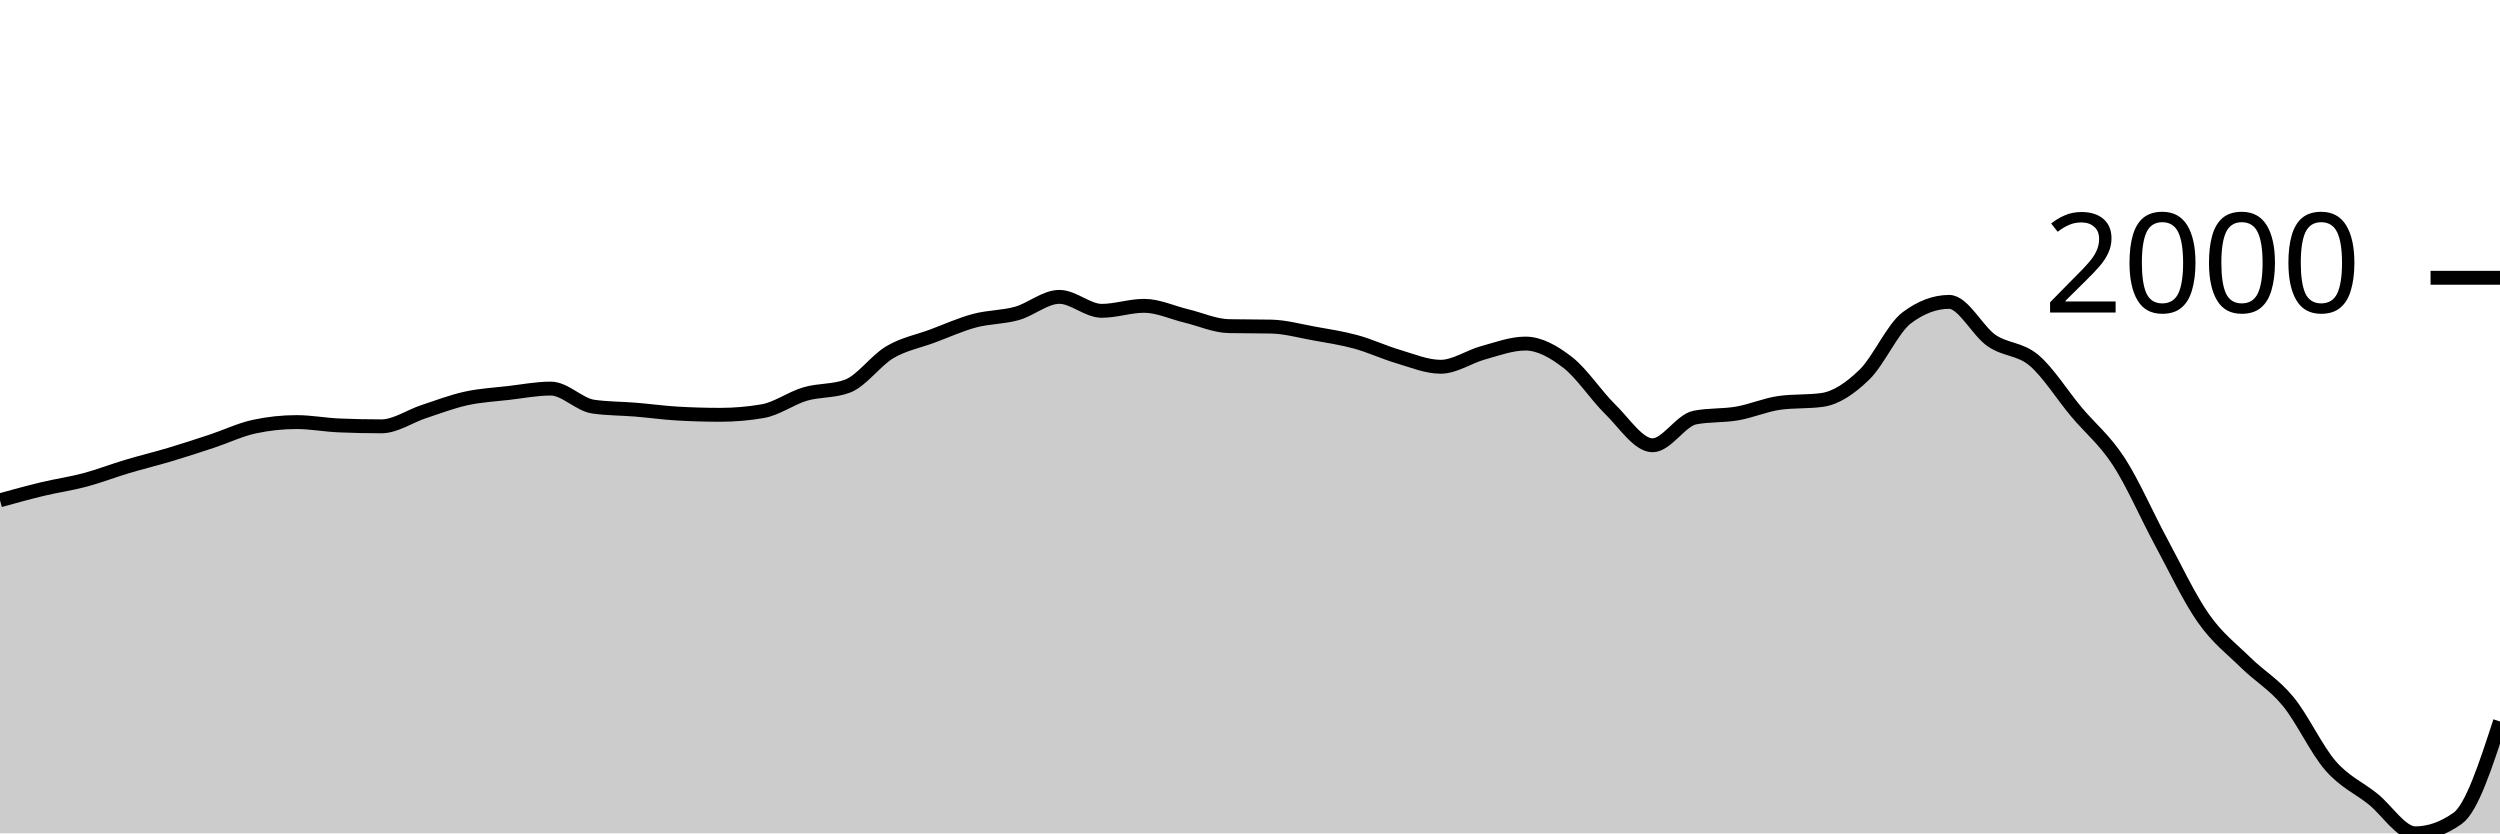
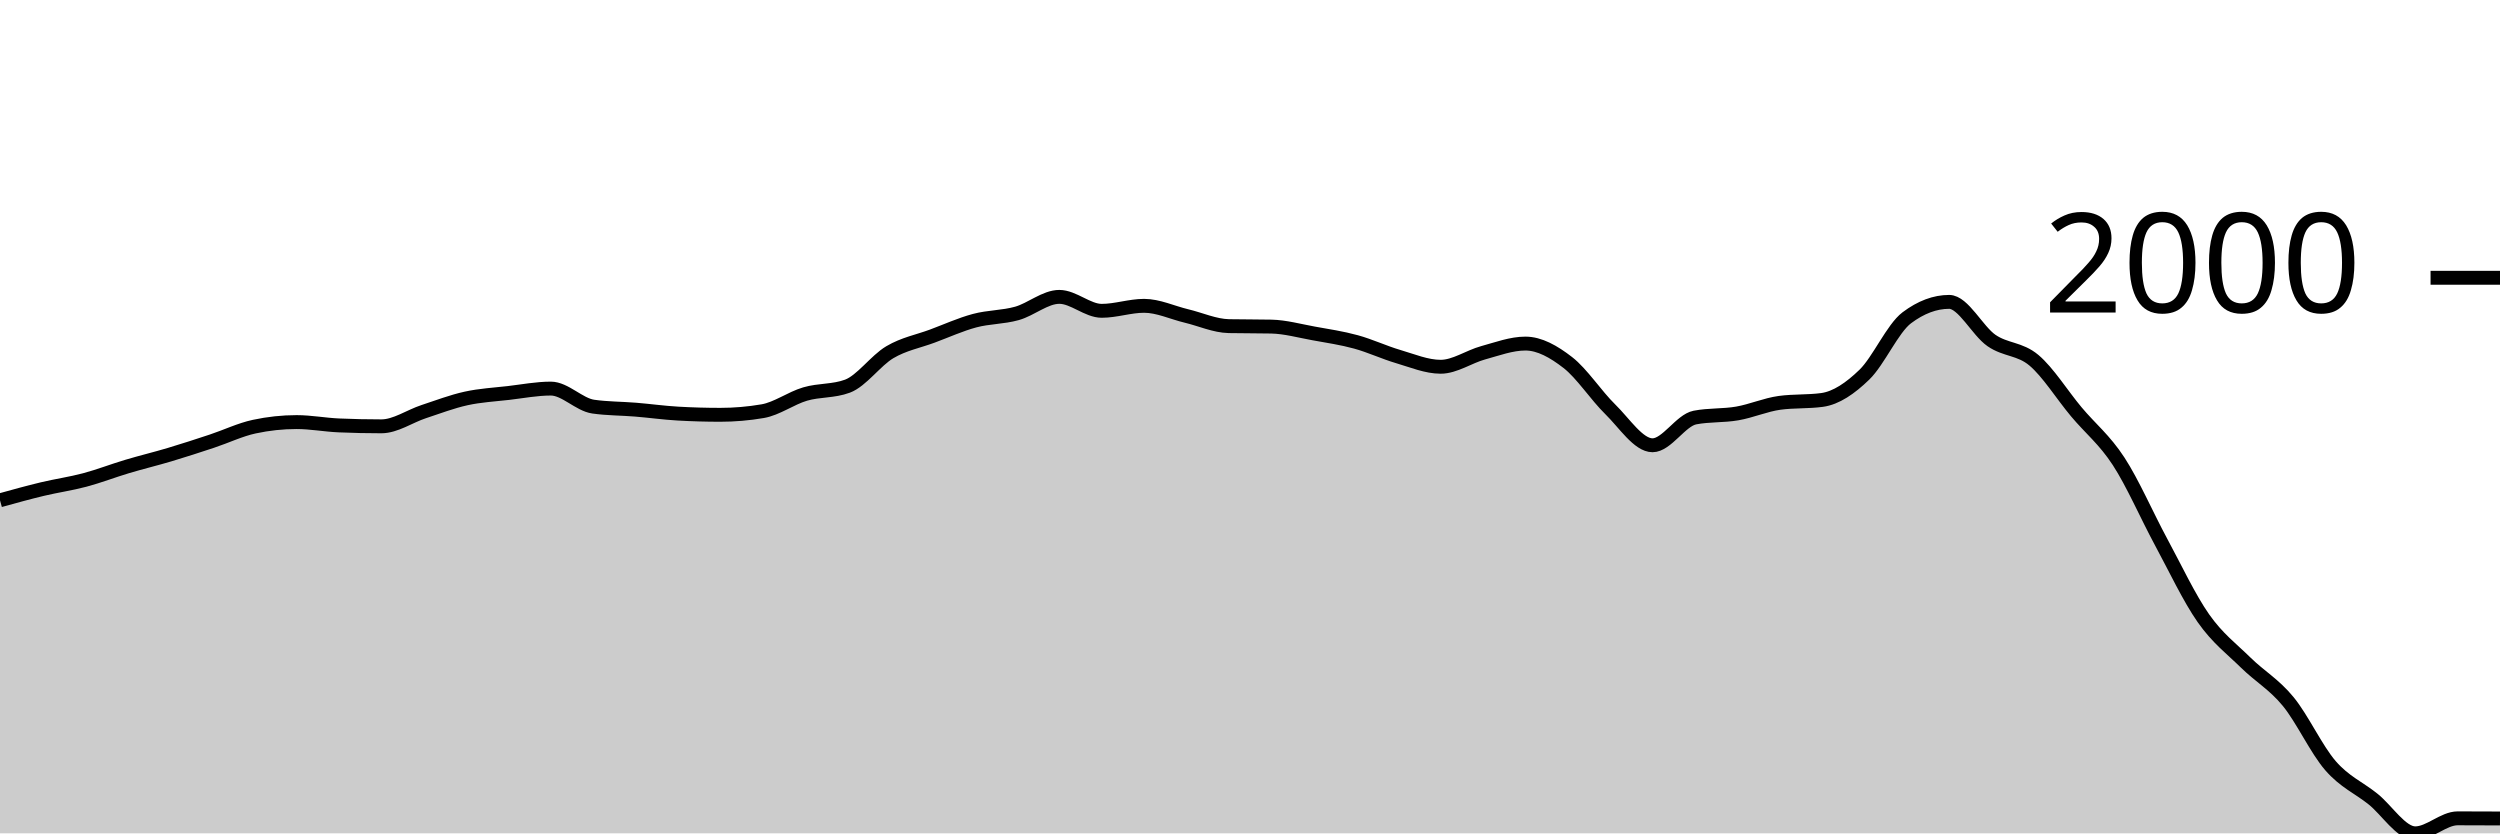
<svg xmlns="http://www.w3.org/2000/svg" viewBox="0 0 180 60">
  <g transform="translate(0,20)">
-     <path class="area" fill="rgba(0, 0, 0, 0.2)" d="M0,16.022C1.017,15.74,2.034,15.458,3.051,15.214C4.068,14.97,5.085,14.83,6.102,14.559C7.119,14.288,8.136,13.892,9.153,13.588C10.169,13.284,11.186,13.04,12.203,12.737C13.22,12.433,14.237,12.102,15.254,11.765C16.271,11.429,17.288,10.936,18.305,10.718C19.322,10.499,20.339,10.39,21.356,10.39C22.373,10.39,23.39,10.587,24.407,10.63C25.424,10.674,26.441,10.696,27.458,10.696C28.475,10.696,29.492,9.972,30.508,9.637C31.525,9.302,32.542,8.911,33.559,8.688C34.576,8.464,35.593,8.413,36.61,8.295C37.627,8.176,38.644,7.978,39.661,7.978C40.678,7.978,41.695,9.131,42.712,9.277C43.729,9.422,44.746,9.412,45.763,9.495C46.78,9.579,47.797,9.721,48.814,9.779C49.831,9.837,50.847,9.866,51.864,9.866C52.881,9.866,53.898,9.779,54.915,9.604C55.932,9.43,56.949,8.671,57.966,8.371C58.983,8.071,60,8.182,61.017,7.804C62.034,7.425,63.051,5.959,64.068,5.359C65.085,4.759,66.102,4.58,67.119,4.202C68.136,3.824,69.153,3.362,70.169,3.089C71.186,2.816,72.203,2.85,73.22,2.565C74.237,2.279,75.254,1.375,76.271,1.375C77.288,1.375,78.305,2.379,79.322,2.379C80.339,2.379,81.356,2.019,82.373,2.019C83.39,2.019,84.407,2.507,85.424,2.75C86.441,2.994,87.458,3.46,88.475,3.482C89.492,3.503,90.508,3.492,91.525,3.514C92.542,3.536,93.559,3.822,94.576,4.005C95.593,4.189,96.61,4.338,97.627,4.617C98.644,4.895,99.661,5.377,100.678,5.675C101.695,5.974,102.712,6.407,103.729,6.407C104.746,6.407,105.763,5.681,106.78,5.402C107.797,5.124,108.814,4.737,109.831,4.737C110.847,4.737,111.864,5.313,112.881,6.101C113.898,6.889,114.915,8.469,115.932,9.462C116.949,10.456,117.966,12.06,118.983,12.06C120,12.06,121.017,10.259,122.034,10.063C123.051,9.866,124.068,9.945,125.085,9.768C126.102,9.592,127.119,9.142,128.136,9.004C129.153,8.866,130.169,8.935,131.186,8.797C132.203,8.658,133.22,7.96,134.237,6.974C135.254,5.988,136.271,3.645,137.288,2.881C138.305,2.117,139.322,1.735,140.339,1.735C141.356,1.735,142.373,3.818,143.39,4.518C144.407,5.219,145.424,5.082,146.441,5.937C147.458,6.792,148.475,8.435,149.492,9.648C150.508,10.861,151.525,11.656,152.542,13.217C153.559,14.778,154.576,17.13,155.593,19.012C156.61,20.895,157.627,23.063,158.644,24.513C159.661,25.963,160.678,26.712,161.695,27.711C162.712,28.709,163.729,29.268,164.746,30.505C165.763,31.742,166.78,33.963,167.797,35.132C168.814,36.302,169.831,36.711,170.847,37.523C171.864,38.334,172.881,40,173.898,40C174.915,40,175.932,39.64,176.949,38.92C177.966,38.199,178.983,35.072,180,31.945L180,40C178.983,40,177.966,40,176.949,40C175.932,40,174.915,40,173.898,40C172.881,40,171.864,40,170.847,40C169.831,40,168.814,40,167.797,40C166.78,40,165.763,40,164.746,40C163.729,40,162.712,40,161.695,40C160.678,40,159.661,40,158.644,40C157.627,40,156.61,40,155.593,40C154.576,40,153.559,40,152.542,40C151.525,40,150.508,40,149.492,40C148.475,40,147.458,40,146.441,40C145.424,40,144.407,40,143.39,40C142.373,40,141.356,40,140.339,40C139.322,40,138.305,40,137.288,40C136.271,40,135.254,40,134.237,40C133.22,40,132.203,40,131.186,40C130.169,40,129.153,40,128.136,40C127.119,40,126.102,40,125.085,40C124.068,40,123.051,40,122.034,40C121.017,40,120,40,118.983,40C117.966,40,116.949,40,115.932,40C114.915,40,113.898,40,112.881,40C111.864,40,110.847,40,109.831,40C108.814,40,107.797,40,106.78,40C105.763,40,104.746,40,103.729,40C102.712,40,101.695,40,100.678,40C99.661,40,98.644,40,97.627,40C96.61,40,95.593,40,94.576,40C93.559,40,92.542,40,91.525,40C90.508,40,89.492,40,88.475,40C87.458,40,86.441,40,85.424,40C84.407,40,83.39,40,82.373,40C81.356,40,80.339,40,79.322,40C78.305,40,77.288,40,76.271,40C75.254,40,74.237,40,73.22,40C72.203,40,71.186,40,70.169,40C69.153,40,68.136,40,67.119,40C66.102,40,65.085,40,64.068,40C63.051,40,62.034,40,61.017,40C60,40,58.983,40,57.966,40C56.949,40,55.932,40,54.915,40C53.898,40,52.881,40,51.864,40C50.847,40,49.831,40,48.814,40C47.797,40,46.78,40,45.763,40C44.746,40,43.729,40,42.712,40C41.695,40,40.678,40,39.661,40C38.644,40,37.627,40,36.61,40C35.593,40,34.576,40,33.559,40C32.542,40,31.525,40,30.508,40C29.492,40,28.475,40,27.458,40C26.441,40,25.424,40,24.407,40C23.39,40,22.373,40,21.356,40C20.339,40,19.322,40,18.305,40C17.288,40,16.271,40,15.254,40C14.237,40,13.22,40,12.203,40C11.186,40,10.169,40,9.153,40C8.136,40,7.119,40,6.102,40C5.085,40,4.068,40,3.051,40C2.034,40,1.017,40,0,40Z" />
-     <path class="line" stroke="black" fill="none" d="M0,16.022C1.017,15.74,2.034,15.458,3.051,15.214C4.068,14.97,5.085,14.83,6.102,14.559C7.119,14.288,8.136,13.892,9.153,13.588C10.169,13.284,11.186,13.04,12.203,12.737C13.22,12.433,14.237,12.102,15.254,11.765C16.271,11.429,17.288,10.936,18.305,10.718C19.322,10.499,20.339,10.39,21.356,10.39C22.373,10.39,23.39,10.587,24.407,10.63C25.424,10.674,26.441,10.696,27.458,10.696C28.475,10.696,29.492,9.972,30.508,9.637C31.525,9.302,32.542,8.911,33.559,8.688C34.576,8.464,35.593,8.413,36.61,8.295C37.627,8.176,38.644,7.978,39.661,7.978C40.678,7.978,41.695,9.131,42.712,9.277C43.729,9.422,44.746,9.412,45.763,9.495C46.78,9.579,47.797,9.721,48.814,9.779C49.831,9.837,50.847,9.866,51.864,9.866C52.881,9.866,53.898,9.779,54.915,9.604C55.932,9.43,56.949,8.671,57.966,8.371C58.983,8.071,60,8.182,61.017,7.804C62.034,7.425,63.051,5.959,64.068,5.359C65.085,4.759,66.102,4.58,67.119,4.202C68.136,3.824,69.153,3.362,70.169,3.089C71.186,2.816,72.203,2.85,73.22,2.565C74.237,2.279,75.254,1.375,76.271,1.375C77.288,1.375,78.305,2.379,79.322,2.379C80.339,2.379,81.356,2.019,82.373,2.019C83.39,2.019,84.407,2.507,85.424,2.75C86.441,2.994,87.458,3.46,88.475,3.482C89.492,3.503,90.508,3.492,91.525,3.514C92.542,3.536,93.559,3.822,94.576,4.005C95.593,4.189,96.61,4.338,97.627,4.617C98.644,4.895,99.661,5.377,100.678,5.675C101.695,5.974,102.712,6.407,103.729,6.407C104.746,6.407,105.763,5.681,106.78,5.402C107.797,5.124,108.814,4.737,109.831,4.737C110.847,4.737,111.864,5.313,112.881,6.101C113.898,6.889,114.915,8.469,115.932,9.462C116.949,10.456,117.966,12.06,118.983,12.06C120,12.06,121.017,10.259,122.034,10.063C123.051,9.866,124.068,9.945,125.085,9.768C126.102,9.592,127.119,9.142,128.136,9.004C129.153,8.866,130.169,8.935,131.186,8.797C132.203,8.658,133.22,7.96,134.237,6.974C135.254,5.988,136.271,3.645,137.288,2.881C138.305,2.117,139.322,1.735,140.339,1.735C141.356,1.735,142.373,3.818,143.39,4.518C144.407,5.219,145.424,5.082,146.441,5.937C147.458,6.792,148.475,8.435,149.492,9.648C150.508,10.861,151.525,11.656,152.542,13.217C153.559,14.778,154.576,17.13,155.593,19.012C156.61,20.895,157.627,23.063,158.644,24.513C159.661,25.963,160.678,26.712,161.695,27.711C162.712,28.709,163.729,29.268,164.746,30.505C165.763,31.742,166.78,33.963,167.797,35.132C168.814,36.302,169.831,36.711,170.847,37.523C171.864,38.334,172.881,40,173.898,40C174.915,40,175.932,39.64,176.949,38.92C177.966,38.199,178.983,35.072,180,31.945" />
+     <path class="area" fill="rgba(0, 0, 0, 0.2)" d="M0,16.022C1.017,15.74,2.034,15.458,3.051,15.214C4.068,14.97,5.085,14.83,6.102,14.559C7.119,14.288,8.136,13.892,9.153,13.588C10.169,13.284,11.186,13.04,12.203,12.737C13.22,12.433,14.237,12.102,15.254,11.765C16.271,11.429,17.288,10.936,18.305,10.718C19.322,10.499,20.339,10.39,21.356,10.39C22.373,10.39,23.39,10.587,24.407,10.63C25.424,10.674,26.441,10.696,27.458,10.696C28.475,10.696,29.492,9.972,30.508,9.637C31.525,9.302,32.542,8.911,33.559,8.688C34.576,8.464,35.593,8.413,36.61,8.295C37.627,8.176,38.644,7.978,39.661,7.978C40.678,7.978,41.695,9.131,42.712,9.277C43.729,9.422,44.746,9.412,45.763,9.495C46.78,9.579,47.797,9.721,48.814,9.779C49.831,9.837,50.847,9.866,51.864,9.866C52.881,9.866,53.898,9.779,54.915,9.604C55.932,9.43,56.949,8.671,57.966,8.371C58.983,8.071,60,8.182,61.017,7.804C62.034,7.425,63.051,5.959,64.068,5.359C65.085,4.759,66.102,4.58,67.119,4.202C68.136,3.824,69.153,3.362,70.169,3.089C71.186,2.816,72.203,2.85,73.22,2.565C74.237,2.279,75.254,1.375,76.271,1.375C77.288,1.375,78.305,2.379,79.322,2.379C80.339,2.379,81.356,2.019,82.373,2.019C83.39,2.019,84.407,2.507,85.424,2.75C86.441,2.994,87.458,3.46,88.475,3.482C89.492,3.503,90.508,3.492,91.525,3.514C92.542,3.536,93.559,3.822,94.576,4.005C95.593,4.189,96.61,4.338,97.627,4.617C98.644,4.895,99.661,5.377,100.678,5.675C101.695,5.974,102.712,6.407,103.729,6.407C104.746,6.407,105.763,5.681,106.78,5.402C107.797,5.124,108.814,4.737,109.831,4.737C110.847,4.737,111.864,5.313,112.881,6.101C113.898,6.889,114.915,8.469,115.932,9.462C116.949,10.456,117.966,12.06,118.983,12.06C120,12.06,121.017,10.259,122.034,10.063C123.051,9.866,124.068,9.945,125.085,9.768C126.102,9.592,127.119,9.142,128.136,9.004C129.153,8.866,130.169,8.935,131.186,8.797C132.203,8.658,133.22,7.96,134.237,6.974C135.254,5.988,136.271,3.645,137.288,2.881C138.305,2.117,139.322,1.735,140.339,1.735C141.356,1.735,142.373,3.818,143.39,4.518C144.407,5.219,145.424,5.082,146.441,5.937C147.458,6.792,148.475,8.435,149.492,9.648C150.508,10.861,151.525,11.656,152.542,13.217C153.559,14.778,154.576,17.13,155.593,19.012C156.61,20.895,157.627,23.063,158.644,24.513C159.661,25.963,160.678,26.712,161.695,27.711C162.712,28.709,163.729,29.268,164.746,30.505C165.763,31.742,166.78,33.963,167.797,35.132C168.814,36.302,169.831,36.711,170.847,37.523C171.864,38.334,172.881,40,173.898,40C174.915,40,175.932,38.92,176.949,38.92C177.966,38.92,178.983,38.925,180,38.93L180,40C178.983,40,177.966,40,176.949,40C175.932,40,174.915,40,173.898,40C172.881,40,171.864,40,170.847,40C169.831,40,168.814,40,167.797,40C166.78,40,165.763,40,164.746,40C163.729,40,162.712,40,161.695,40C160.678,40,159.661,40,158.644,40C157.627,40,156.61,40,155.593,40C154.576,40,153.559,40,152.542,40C151.525,40,150.508,40,149.492,40C148.475,40,147.458,40,146.441,40C145.424,40,144.407,40,143.39,40C142.373,40,141.356,40,140.339,40C139.322,40,138.305,40,137.288,40C136.271,40,135.254,40,134.237,40C133.22,40,132.203,40,131.186,40C130.169,40,129.153,40,128.136,40C127.119,40,126.102,40,125.085,40C124.068,40,123.051,40,122.034,40C121.017,40,120,40,118.983,40C117.966,40,116.949,40,115.932,40C114.915,40,113.898,40,112.881,40C111.864,40,110.847,40,109.831,40C108.814,40,107.797,40,106.78,40C105.763,40,104.746,40,103.729,40C102.712,40,101.695,40,100.678,40C99.661,40,98.644,40,97.627,40C96.61,40,95.593,40,94.576,40C93.559,40,92.542,40,91.525,40C90.508,40,89.492,40,88.475,40C87.458,40,86.441,40,85.424,40C84.407,40,83.39,40,82.373,40C81.356,40,80.339,40,79.322,40C78.305,40,77.288,40,76.271,40C75.254,40,74.237,40,73.22,40C72.203,40,71.186,40,70.169,40C69.153,40,68.136,40,67.119,40C66.102,40,65.085,40,64.068,40C63.051,40,62.034,40,61.017,40C60,40,58.983,40,57.966,40C56.949,40,55.932,40,54.915,40C53.898,40,52.881,40,51.864,40C50.847,40,49.831,40,48.814,40C47.797,40,46.78,40,45.763,40C44.746,40,43.729,40,42.712,40C41.695,40,40.678,40,39.661,40C38.644,40,37.627,40,36.61,40C35.593,40,34.576,40,33.559,40C32.542,40,31.525,40,30.508,40C29.492,40,28.475,40,27.458,40C26.441,40,25.424,40,24.407,40C23.39,40,22.373,40,21.356,40C20.339,40,19.322,40,18.305,40C17.288,40,16.271,40,15.254,40C14.237,40,13.22,40,12.203,40C11.186,40,10.169,40,9.153,40C8.136,40,7.119,40,6.102,40C5.085,40,4.068,40,3.051,40C2.034,40,1.017,40,0,40Z" />
+     <path class="line" stroke="black" fill="none" d="M0,16.022C1.017,15.74,2.034,15.458,3.051,15.214C4.068,14.97,5.085,14.83,6.102,14.559C7.119,14.288,8.136,13.892,9.153,13.588C10.169,13.284,11.186,13.04,12.203,12.737C13.22,12.433,14.237,12.102,15.254,11.765C16.271,11.429,17.288,10.936,18.305,10.718C19.322,10.499,20.339,10.39,21.356,10.39C22.373,10.39,23.39,10.587,24.407,10.63C25.424,10.674,26.441,10.696,27.458,10.696C28.475,10.696,29.492,9.972,30.508,9.637C31.525,9.302,32.542,8.911,33.559,8.688C34.576,8.464,35.593,8.413,36.61,8.295C37.627,8.176,38.644,7.978,39.661,7.978C40.678,7.978,41.695,9.131,42.712,9.277C43.729,9.422,44.746,9.412,45.763,9.495C46.78,9.579,47.797,9.721,48.814,9.779C49.831,9.837,50.847,9.866,51.864,9.866C52.881,9.866,53.898,9.779,54.915,9.604C55.932,9.43,56.949,8.671,57.966,8.371C58.983,8.071,60,8.182,61.017,7.804C62.034,7.425,63.051,5.959,64.068,5.359C65.085,4.759,66.102,4.58,67.119,4.202C68.136,3.824,69.153,3.362,70.169,3.089C71.186,2.816,72.203,2.85,73.22,2.565C74.237,2.279,75.254,1.375,76.271,1.375C77.288,1.375,78.305,2.379,79.322,2.379C80.339,2.379,81.356,2.019,82.373,2.019C83.39,2.019,84.407,2.507,85.424,2.75C86.441,2.994,87.458,3.46,88.475,3.482C89.492,3.503,90.508,3.492,91.525,3.514C92.542,3.536,93.559,3.822,94.576,4.005C95.593,4.189,96.61,4.338,97.627,4.617C98.644,4.895,99.661,5.377,100.678,5.675C101.695,5.974,102.712,6.407,103.729,6.407C104.746,6.407,105.763,5.681,106.78,5.402C107.797,5.124,108.814,4.737,109.831,4.737C110.847,4.737,111.864,5.313,112.881,6.101C113.898,6.889,114.915,8.469,115.932,9.462C116.949,10.456,117.966,12.06,118.983,12.06C120,12.06,121.017,10.259,122.034,10.063C123.051,9.866,124.068,9.945,125.085,9.768C126.102,9.592,127.119,9.142,128.136,9.004C129.153,8.866,130.169,8.935,131.186,8.797C132.203,8.658,133.22,7.96,134.237,6.974C135.254,5.988,136.271,3.645,137.288,2.881C138.305,2.117,139.322,1.735,140.339,1.735C141.356,1.735,142.373,3.818,143.39,4.518C144.407,5.219,145.424,5.082,146.441,5.937C147.458,6.792,148.475,8.435,149.492,9.648C150.508,10.861,151.525,11.656,152.542,13.217C153.559,14.778,154.576,17.13,155.593,19.012C156.61,20.895,157.627,23.063,158.644,24.513C159.661,25.963,160.678,26.712,161.695,27.711C162.712,28.709,163.729,29.268,164.746,30.505C165.763,31.742,166.78,33.963,167.797,35.132C168.814,36.302,169.831,36.711,170.847,37.523C171.864,38.334,172.881,40,173.898,40C174.915,40,175.932,38.92,176.949,38.92C177.966,38.92,178.983,38.925,180,38.93" />
    <path class="axis-ceiling" stroke-width="1" stroke="black" fill="none" d="M175,0L180,0" />
    <text class="axis-ceiling-label" font-family="sans-serif" text-anchor="end" font-size="10px" x="170" y="2.5">2000</text>
  </g>
</svg>
